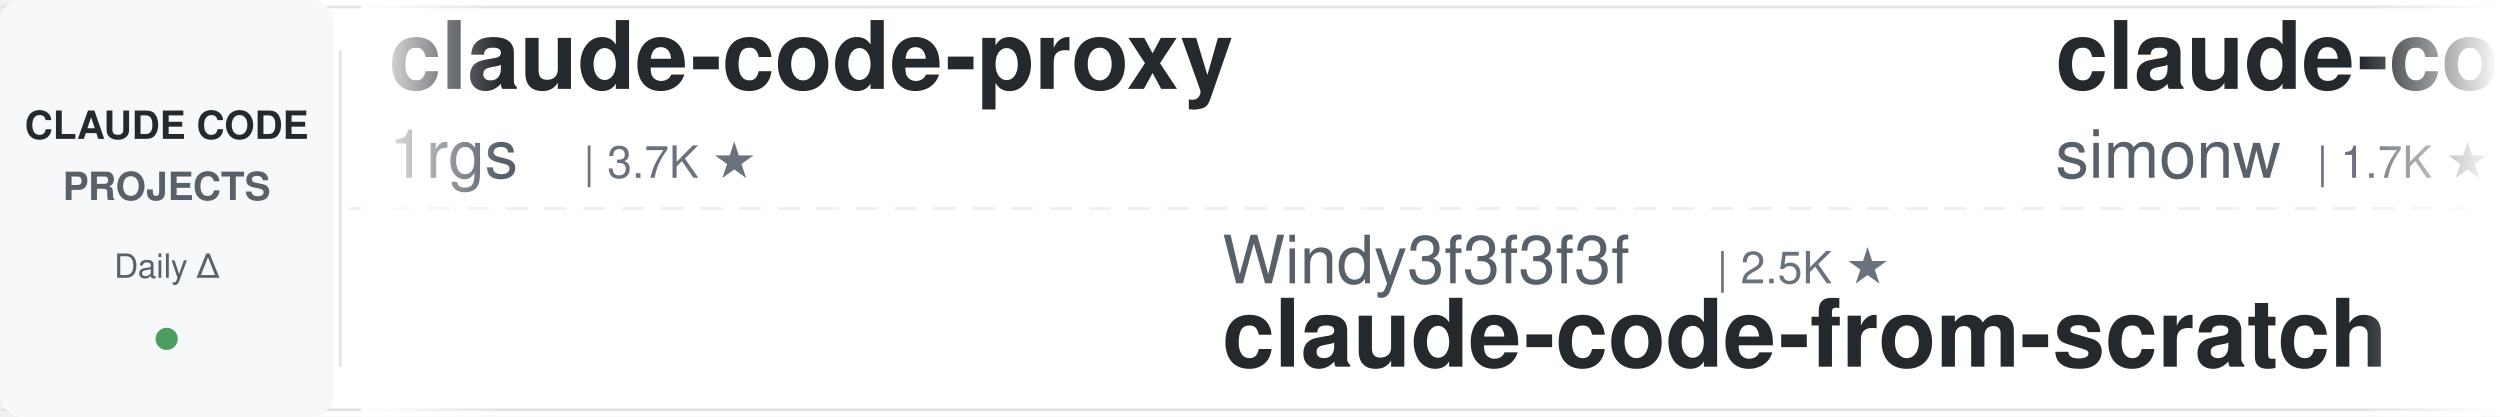
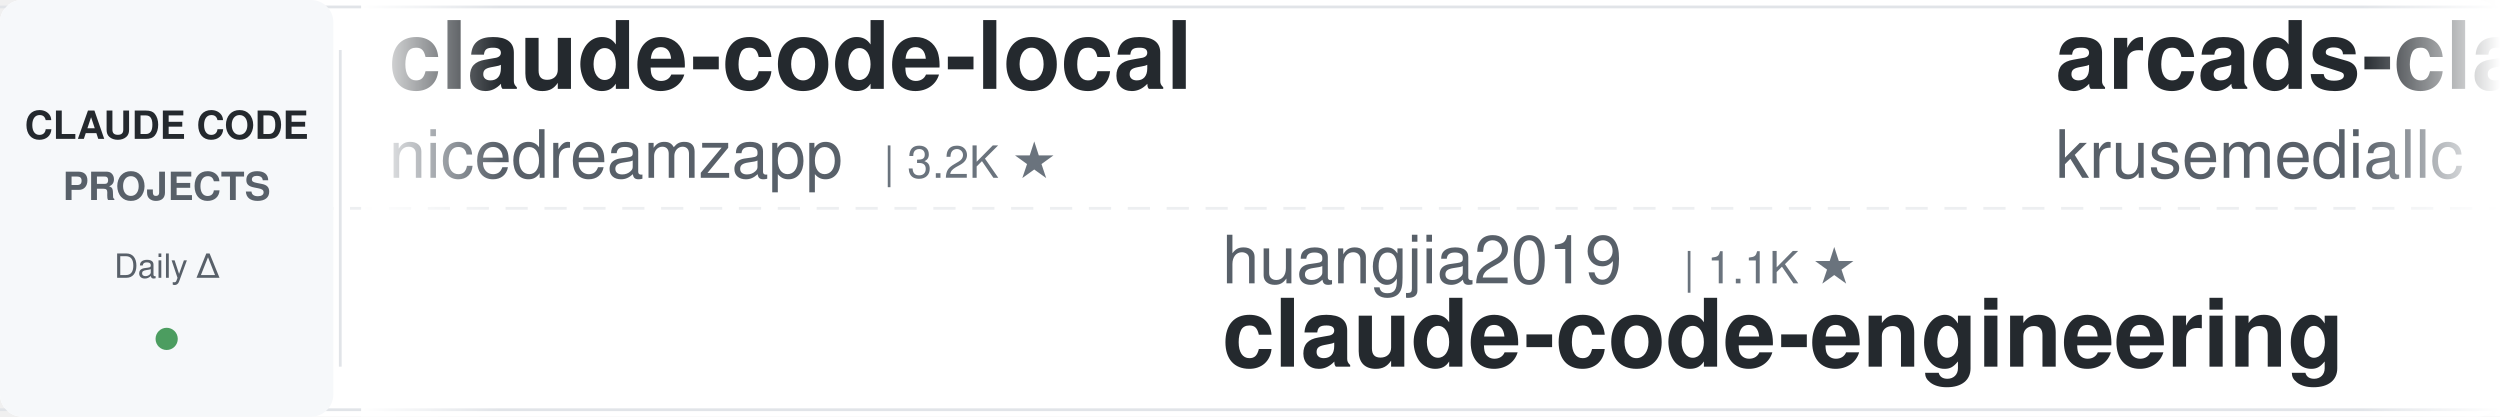
<svg xmlns="http://www.w3.org/2000/svg" width="900" height="150">
  <defs>
    <linearGradient id="leftFade" x1="0%" y1="0%" x2="100%" y2="0%">
      <stop offset="0%" style="stop-color:#ffffff;stop-opacity:1" />
      <stop offset="100%" style="stop-color:#ffffff;stop-opacity:0" />
    </linearGradient>
    <linearGradient id="rightFade" x1="0%" y1="0%" x2="100%" y2="0%">
      <stop offset="0%" style="stop-color:#ffffff;stop-opacity:0" />
      <stop offset="100%" style="stop-color:#ffffff;stop-opacity:1" />
    </linearGradient>
  </defs>
  <rect width="900" height="150" fill="#ffffff" rx="8" />
  <rect x="0" y="2" width="900" height="1" fill="#e1e4e8" />
  <rect x="0" y="147" width="900" height="1" fill="#e1e4e8" />
  <line x1="0" y1="75" x2="900" y2="75" stroke="#e1e4e8" stroke-width="1" stroke-dasharray="8 6" opacity="0.6" />
  <rect x="0" y="0" width="120" height="150" fill="#f6f8fa" rx="8" />
  <text x="60" y="50" font-family="-apple-system, BlinkMacSystemFont, 'Segoe UI', Helvetica, Arial, sans-serif" font-size="14" font-weight="600" fill="#24292e" text-anchor="middle">CLAUDE CODE</text>
  <text x="60" y="72" font-family="-apple-system, BlinkMacSystemFont, 'Segoe UI', Helvetica, Arial, sans-serif" font-size="14" font-weight="600" fill="#586069" text-anchor="middle">PROJECTS</text>
  <text x="60" y="100" font-family="-apple-system, BlinkMacSystemFont, 'Segoe UI', Helvetica, Arial, sans-serif" font-size="12" font-weight="500" fill="#586069" text-anchor="middle">Daily Δ</text>
  <circle cx="60" cy="122" r="4" fill="#22863a" opacity="0.8" />
  <rect x="122" y="18" width="1" height="114" fill="#e1e4e8" />
  <clipPath id="tickerClip">
    <rect x="130" y="0" width="770" height="150" />
  </clipPath>
  <g clip-path="url(#tickerClip)">
    <g id="tickerItems">
      <animateTransform attributeName="transform" attributeType="XML" type="translate" from="0 0" to="-3000 0" dur="54s" repeatCount="indefinite" />
      <g transform="translate(0, 0)">
-         <text x="140" y="32" font-family="-apple-system, BlinkMacSystemFont, 'Segoe UI', Helvetica, Arial, sans-serif" font-size="34" font-weight="600" fill="#24292e">claude-code-proxy</text>
-         <text x="140" y="64" font-family="-apple-system, BlinkMacSystemFont, 'Segoe UI', Helvetica, Arial, sans-serif" font-size="24" font-weight="400" fill="#586069">1rgs</text>
-         <text x="210" y="64" font-family="-apple-system, BlinkMacSystemFont, 'Segoe UI', Helvetica, Arial, sans-serif" font-size="16" font-weight="500" fill="#6a737d">| 3.7K ★</text>
+         <text x="140" y="32" font-family="-apple-system, BlinkMacSystemFont, 'Segoe UI', Helvetica, Arial, sans-serif" font-size="34" font-weight="600" fill="#24292e">claude-code-local</text>
+         <text x="140" y="64" font-family="-apple-system, BlinkMacSystemFont, 'Segoe UI', Helvetica, Arial, sans-serif" font-size="24" font-weight="400" fill="#586069">nicedreamzapp</text>
+         <text x="318" y="64" font-family="-apple-system, BlinkMacSystemFont, 'Segoe UI', Helvetica, Arial, sans-serif" font-size="16" font-weight="500" fill="#6a737d">| 3.2K ★</text>
      </g>
      <g transform="translate(300, 0)">
-         <text x="140" y="102" font-family="-apple-system, BlinkMacSystemFont, 'Segoe UI', Helvetica, Arial, sans-serif" font-size="24" font-weight="400" fill="#586069">Windy3f3f3f3f</text>
-         <text x="318" y="102" font-family="-apple-system, BlinkMacSystemFont, 'Segoe UI', Helvetica, Arial, sans-serif" font-size="16" font-weight="500" fill="#6a737d">| 2.5K ★</text>
-         <text x="140" y="132" font-family="-apple-system, BlinkMacSystemFont, 'Segoe UI', Helvetica, Arial, sans-serif" font-size="34" font-weight="600" fill="#24292e">claude-code-from-scratch</text>
+         <text x="140" y="102" font-family="-apple-system, BlinkMacSystemFont, 'Segoe UI', Helvetica, Arial, sans-serif" font-size="24" font-weight="400" fill="#586069">huangjia2019</text>
+         <text x="306" y="102" font-family="-apple-system, BlinkMacSystemFont, 'Segoe UI', Helvetica, Arial, sans-serif" font-size="16" font-weight="500" fill="#6a737d">| 1.1K ★</text>
+         <text x="140" y="132" font-family="-apple-system, BlinkMacSystemFont, 'Segoe UI', Helvetica, Arial, sans-serif" font-size="34" font-weight="600" fill="#24292e">claude-code-engineering</text>
      </g>
      <g transform="translate(600, 0)">
-         <text x="140" y="32" font-family="-apple-system, BlinkMacSystemFont, 'Segoe UI', Helvetica, Arial, sans-serif" font-size="34" font-weight="600" fill="#24292e">claude-code-transcripts</text>
-         <text x="140" y="64" font-family="-apple-system, BlinkMacSystemFont, 'Segoe UI', Helvetica, Arial, sans-serif" font-size="24" font-weight="400" fill="#586069">simonw</text>
-         <text x="234" y="64" font-family="-apple-system, BlinkMacSystemFont, 'Segoe UI', Helvetica, Arial, sans-serif" font-size="16" font-weight="500" fill="#6a737d">| 1.7K ★</text>
+         <text x="140" y="32" font-family="-apple-system, BlinkMacSystemFont, 'Segoe UI', Helvetica, Arial, sans-serif" font-size="34" font-weight="600" fill="#24292e">arcads-claude-code</text>
+         <text x="140" y="64" font-family="-apple-system, BlinkMacSystemFont, 'Segoe UI', Helvetica, Arial, sans-serif" font-size="24" font-weight="400" fill="#586069">krusemediallc</text>
+         <text x="318" y="64" font-family="-apple-system, BlinkMacSystemFont, 'Segoe UI', Helvetica, Arial, sans-serif" font-size="16" font-weight="500" fill="#6a737d">| 1.1K ★</text>
      </g>
      <g transform="translate(900, 0)">
-         <text x="140" y="102" font-family="-apple-system, BlinkMacSystemFont, 'Segoe UI', Helvetica, Arial, sans-serif" font-size="24" font-weight="400" fill="#586069">ChrisWiles</text>
-         <text x="282" y="102" font-family="-apple-system, BlinkMacSystemFont, 'Segoe UI', Helvetica, Arial, sans-serif" font-size="16" font-weight="500" fill="#6a737d">| 6.0K ★</text>
-         <text x="140" y="132" font-family="-apple-system, BlinkMacSystemFont, 'Segoe UI', Helvetica, Arial, sans-serif" font-size="34" font-weight="600" fill="#24292e">claude-code-showcase</text>
+         <text x="140" y="102" font-family="-apple-system, BlinkMacSystemFont, 'Segoe UI', Helvetica, Arial, sans-serif" font-size="24" font-weight="400" fill="#586069">VoltAgent</text>
+         <text x="270" y="102" font-family="-apple-system, BlinkMacSystemFont, 'Segoe UI', Helvetica, Arial, sans-serif" font-size="16" font-weight="500" fill="#6a737d">| 24.2K ★</text>
+         <text x="140" y="132" font-family="-apple-system, BlinkMacSystemFont, 'Segoe UI', Helvetica, Arial, sans-serif" font-size="34" font-weight="600" fill="#24292e">awesome-claude-code-suba...</text>
      </g>
      <g transform="translate(1200, 0)">
-         <text x="140" y="32" font-family="-apple-system, BlinkMacSystemFont, 'Segoe UI', Helvetica, Arial, sans-serif" font-size="34" font-weight="600" fill="#24292e">claude_code_src</text>
-         <text x="140" y="64" font-family="-apple-system, BlinkMacSystemFont, 'Segoe UI', Helvetica, Arial, sans-serif" font-size="24" font-weight="400" fill="#586069">ponponon</text>
-         <text x="258" y="64" font-family="-apple-system, BlinkMacSystemFont, 'Segoe UI', Helvetica, Arial, sans-serif" font-size="16" font-weight="500" fill="#6a737d">| 2.3K ★</text>
+         <text x="140" y="32" font-family="-apple-system, BlinkMacSystemFont, 'Segoe UI', Helvetica, Arial, sans-serif" font-size="34" font-weight="600" fill="#24292e">claude-code-rust</text>
+         <text x="140" y="64" font-family="-apple-system, BlinkMacSystemFont, 'Segoe UI', Helvetica, Arial, sans-serif" font-size="24" font-weight="400" fill="#586069">lorryjovens-hub</text>
+         <text x="342" y="64" font-family="-apple-system, BlinkMacSystemFont, 'Segoe UI', Helvetica, Arial, sans-serif" font-size="16" font-weight="500" fill="#6a737d">| 1.7K ★</text>
      </g>
      <g transform="translate(1500, 0)">
-         <text x="140" y="102" font-family="-apple-system, BlinkMacSystemFont, 'Segoe UI', Helvetica, Arial, sans-serif" font-size="24" font-weight="400" fill="#586069">lorryjovens-hub</text>
-         <text x="342" y="102" font-family="-apple-system, BlinkMacSystemFont, 'Segoe UI', Helvetica, Arial, sans-serif" font-size="16" font-weight="500" fill="#6a737d">| 1.7K ★</text>
-         <text x="140" y="132" font-family="-apple-system, BlinkMacSystemFont, 'Segoe UI', Helvetica, Arial, sans-serif" font-size="34" font-weight="600" fill="#24292e">claude-code-rust</text>
+         <text x="140" y="102" font-family="-apple-system, BlinkMacSystemFont, 'Segoe UI', Helvetica, Arial, sans-serif" font-size="24" font-weight="400" fill="#586069">musistudio</text>
+         <text x="282" y="102" font-family="-apple-system, BlinkMacSystemFont, 'Segoe UI', Helvetica, Arial, sans-serif" font-size="16" font-weight="500" fill="#6a737d">| 36.5K ★</text>
+         <text x="140" y="132" font-family="-apple-system, BlinkMacSystemFont, 'Segoe UI', Helvetica, Arial, sans-serif" font-size="34" font-weight="600" fill="#24292e">claude-code-router</text>
      </g>
      <g transform="translate(1800, 0)">
-         <text x="140" y="32" font-family="-apple-system, BlinkMacSystemFont, 'Segoe UI', Helvetica, Arial, sans-serif" font-size="34" font-weight="600" fill="#24292e">claude-code-plugins-plus...</text>
-         <text x="140" y="64" font-family="-apple-system, BlinkMacSystemFont, 'Segoe UI', Helvetica, Arial, sans-serif" font-size="24" font-weight="400" fill="#586069">jeremylongshore</text>
-         <text x="342" y="64" font-family="-apple-system, BlinkMacSystemFont, 'Segoe UI', Helvetica, Arial, sans-serif" font-size="16" font-weight="500" fill="#6a737d">| 2.6K ★</text>
+         <text x="140" y="32" font-family="-apple-system, BlinkMacSystemFont, 'Segoe UI', Helvetica, Arial, sans-serif" font-size="34" font-weight="600" fill="#24292e">claude-code-settings</text>
+         <text x="140" y="64" font-family="-apple-system, BlinkMacSystemFont, 'Segoe UI', Helvetica, Arial, sans-serif" font-size="24" font-weight="400" fill="#586069">feiskyer</text>
+         <text x="258" y="64" font-family="-apple-system, BlinkMacSystemFont, 'Segoe UI', Helvetica, Arial, sans-serif" font-size="16" font-weight="500" fill="#6a737d">| 1.6K ★</text>
      </g>
      <g transform="translate(2100, 0)">
-         <text x="140" y="102" font-family="-apple-system, BlinkMacSystemFont, 'Segoe UI', Helvetica, Arial, sans-serif" font-size="24" font-weight="400" fill="#586069">shanraisshan</text>
-         <text x="306" y="102" font-family="-apple-system, BlinkMacSystemFont, 'Segoe UI', Helvetica, Arial, sans-serif" font-size="16" font-weight="500" fill="#6a737d">| 64.2K ★</text>
-         <text x="140" y="132" font-family="-apple-system, BlinkMacSystemFont, 'Segoe UI', Helvetica, Arial, sans-serif" font-size="34" font-weight="600" fill="#24292e">claude-code-best-practic...</text>
+         <text x="140" y="102" font-family="-apple-system, BlinkMacSystemFont, 'Segoe UI', Helvetica, Arial, sans-serif" font-size="24" font-weight="400" fill="#586069">hangsman</text>
+         <text x="258" y="102" font-family="-apple-system, BlinkMacSystemFont, 'Segoe UI', Helvetica, Arial, sans-serif" font-size="16" font-weight="500" fill="#6a737d">| 791 ★</text>
+         <text x="140" y="132" font-family="-apple-system, BlinkMacSystemFont, 'Segoe UI', Helvetica, Arial, sans-serif" font-size="34" font-weight="600" fill="#24292e">claude-code-source</text>
      </g>
      <g transform="translate(2400, 0)">
-         <text x="140" y="32" font-family="-apple-system, BlinkMacSystemFont, 'Segoe UI', Helvetica, Arial, sans-serif" font-size="34" font-weight="600" fill="#24292e">claude-code-templates</text>
-         <text x="140" y="64" font-family="-apple-system, BlinkMacSystemFont, 'Segoe UI', Helvetica, Arial, sans-serif" font-size="24" font-weight="400" fill="#586069">davila7</text>
-         <text x="246" y="64" font-family="-apple-system, BlinkMacSystemFont, 'Segoe UI', Helvetica, Arial, sans-serif" font-size="16" font-weight="500" fill="#6a737d">| 30.2K ★</text>
+         <text x="140" y="32" font-family="-apple-system, BlinkMacSystemFont, 'Segoe UI', Helvetica, Arial, sans-serif" font-size="34" font-weight="600" fill="#24292e">claude-code-hub</text>
+         <text x="140" y="64" font-family="-apple-system, BlinkMacSystemFont, 'Segoe UI', Helvetica, Arial, sans-serif" font-size="24" font-weight="400" fill="#586069">ding113</text>
+         <text x="246" y="64" font-family="-apple-system, BlinkMacSystemFont, 'Segoe UI', Helvetica, Arial, sans-serif" font-size="16" font-weight="500" fill="#6a737d">| 3.3K ★</text>
      </g>
      <g transform="translate(2700, 0)">
-         <text x="140" y="102" font-family="-apple-system, BlinkMacSystemFont, 'Segoe UI', Helvetica, Arial, sans-serif" font-size="24" font-weight="400" fill="#586069">wanshuiyin</text>
-         <text x="282" y="102" font-family="-apple-system, BlinkMacSystemFont, 'Segoe UI', Helvetica, Arial, sans-serif" font-size="16" font-weight="500" fill="#6a737d">| 14.4K ★</text>
-         <text x="140" y="132" font-family="-apple-system, BlinkMacSystemFont, 'Segoe UI', Helvetica, Arial, sans-serif" font-size="34" font-weight="600" fill="#24292e">Auto-claude-code-researc...</text>
+         <text x="140" y="102" font-family="-apple-system, BlinkMacSystemFont, 'Segoe UI', Helvetica, Arial, sans-serif" font-size="24" font-weight="400" fill="#586069">Alishahryar1</text>
+         <text x="306" y="102" font-family="-apple-system, BlinkMacSystemFont, 'Segoe UI', Helvetica, Arial, sans-serif" font-size="16" font-weight="500" fill="#6a737d">| 45.1K ★</text>
+         <text x="140" y="132" font-family="-apple-system, BlinkMacSystemFont, 'Segoe UI', Helvetica, Arial, sans-serif" font-size="34" font-weight="600" fill="#24292e">free-claude-code</text>
      </g>
      <g transform="translate(3000, 0)">
-         <text x="140" y="32" font-family="-apple-system, BlinkMacSystemFont, 'Segoe UI', Helvetica, Arial, sans-serif" font-size="34" font-weight="600" fill="#24292e">claude-code-proxy</text>
-         <text x="140" y="64" font-family="-apple-system, BlinkMacSystemFont, 'Segoe UI', Helvetica, Arial, sans-serif" font-size="24" font-weight="400" fill="#586069">1rgs</text>
-         <text x="210" y="64" font-family="-apple-system, BlinkMacSystemFont, 'Segoe UI', Helvetica, Arial, sans-serif" font-size="16" font-weight="500" fill="#6a737d">| 3.7K ★</text>
+         <text x="140" y="32" font-family="-apple-system, BlinkMacSystemFont, 'Segoe UI', Helvetica, Arial, sans-serif" font-size="34" font-weight="600" fill="#24292e">claude-code-local</text>
+         <text x="140" y="64" font-family="-apple-system, BlinkMacSystemFont, 'Segoe UI', Helvetica, Arial, sans-serif" font-size="24" font-weight="400" fill="#586069">nicedreamzapp</text>
+         <text x="318" y="64" font-family="-apple-system, BlinkMacSystemFont, 'Segoe UI', Helvetica, Arial, sans-serif" font-size="16" font-weight="500" fill="#6a737d">| 3.2K ★</text>
      </g>
      <g transform="translate(3300, 0)">
-         <text x="140" y="102" font-family="-apple-system, BlinkMacSystemFont, 'Segoe UI', Helvetica, Arial, sans-serif" font-size="24" font-weight="400" fill="#586069">Windy3f3f3f3f</text>
-         <text x="318" y="102" font-family="-apple-system, BlinkMacSystemFont, 'Segoe UI', Helvetica, Arial, sans-serif" font-size="16" font-weight="500" fill="#6a737d">| 2.5K ★</text>
-         <text x="140" y="132" font-family="-apple-system, BlinkMacSystemFont, 'Segoe UI', Helvetica, Arial, sans-serif" font-size="34" font-weight="600" fill="#24292e">claude-code-from-scratch</text>
+         <text x="140" y="102" font-family="-apple-system, BlinkMacSystemFont, 'Segoe UI', Helvetica, Arial, sans-serif" font-size="24" font-weight="400" fill="#586069">huangjia2019</text>
+         <text x="306" y="102" font-family="-apple-system, BlinkMacSystemFont, 'Segoe UI', Helvetica, Arial, sans-serif" font-size="16" font-weight="500" fill="#6a737d">| 1.1K ★</text>
+         <text x="140" y="132" font-family="-apple-system, BlinkMacSystemFont, 'Segoe UI', Helvetica, Arial, sans-serif" font-size="34" font-weight="600" fill="#24292e">claude-code-engineering</text>
      </g>
      <g transform="translate(3600, 0)">
-         <text x="140" y="32" font-family="-apple-system, BlinkMacSystemFont, 'Segoe UI', Helvetica, Arial, sans-serif" font-size="34" font-weight="600" fill="#24292e">claude-code-transcripts</text>
-         <text x="140" y="64" font-family="-apple-system, BlinkMacSystemFont, 'Segoe UI', Helvetica, Arial, sans-serif" font-size="24" font-weight="400" fill="#586069">simonw</text>
-         <text x="234" y="64" font-family="-apple-system, BlinkMacSystemFont, 'Segoe UI', Helvetica, Arial, sans-serif" font-size="16" font-weight="500" fill="#6a737d">| 1.7K ★</text>
+         <text x="140" y="32" font-family="-apple-system, BlinkMacSystemFont, 'Segoe UI', Helvetica, Arial, sans-serif" font-size="34" font-weight="600" fill="#24292e">arcads-claude-code</text>
+         <text x="140" y="64" font-family="-apple-system, BlinkMacSystemFont, 'Segoe UI', Helvetica, Arial, sans-serif" font-size="24" font-weight="400" fill="#586069">krusemediallc</text>
+         <text x="318" y="64" font-family="-apple-system, BlinkMacSystemFont, 'Segoe UI', Helvetica, Arial, sans-serif" font-size="16" font-weight="500" fill="#6a737d">| 1.1K ★</text>
      </g>
      <g transform="translate(3900, 0)">
-         <text x="140" y="102" font-family="-apple-system, BlinkMacSystemFont, 'Segoe UI', Helvetica, Arial, sans-serif" font-size="24" font-weight="400" fill="#586069">ChrisWiles</text>
-         <text x="282" y="102" font-family="-apple-system, BlinkMacSystemFont, 'Segoe UI', Helvetica, Arial, sans-serif" font-size="16" font-weight="500" fill="#6a737d">| 6.0K ★</text>
-         <text x="140" y="132" font-family="-apple-system, BlinkMacSystemFont, 'Segoe UI', Helvetica, Arial, sans-serif" font-size="34" font-weight="600" fill="#24292e">claude-code-showcase</text>
+         <text x="140" y="102" font-family="-apple-system, BlinkMacSystemFont, 'Segoe UI', Helvetica, Arial, sans-serif" font-size="24" font-weight="400" fill="#586069">VoltAgent</text>
+         <text x="270" y="102" font-family="-apple-system, BlinkMacSystemFont, 'Segoe UI', Helvetica, Arial, sans-serif" font-size="16" font-weight="500" fill="#6a737d">| 24.2K ★</text>
+         <text x="140" y="132" font-family="-apple-system, BlinkMacSystemFont, 'Segoe UI', Helvetica, Arial, sans-serif" font-size="34" font-weight="600" fill="#24292e">awesome-claude-code-suba...</text>
      </g>
    </g>
  </g>
  <rect x="130" y="0" width="50" height="150" fill="url(#leftFade)" />
  <rect x="850" y="0" width="50" height="150" fill="url(#rightFade)" />
</svg>
